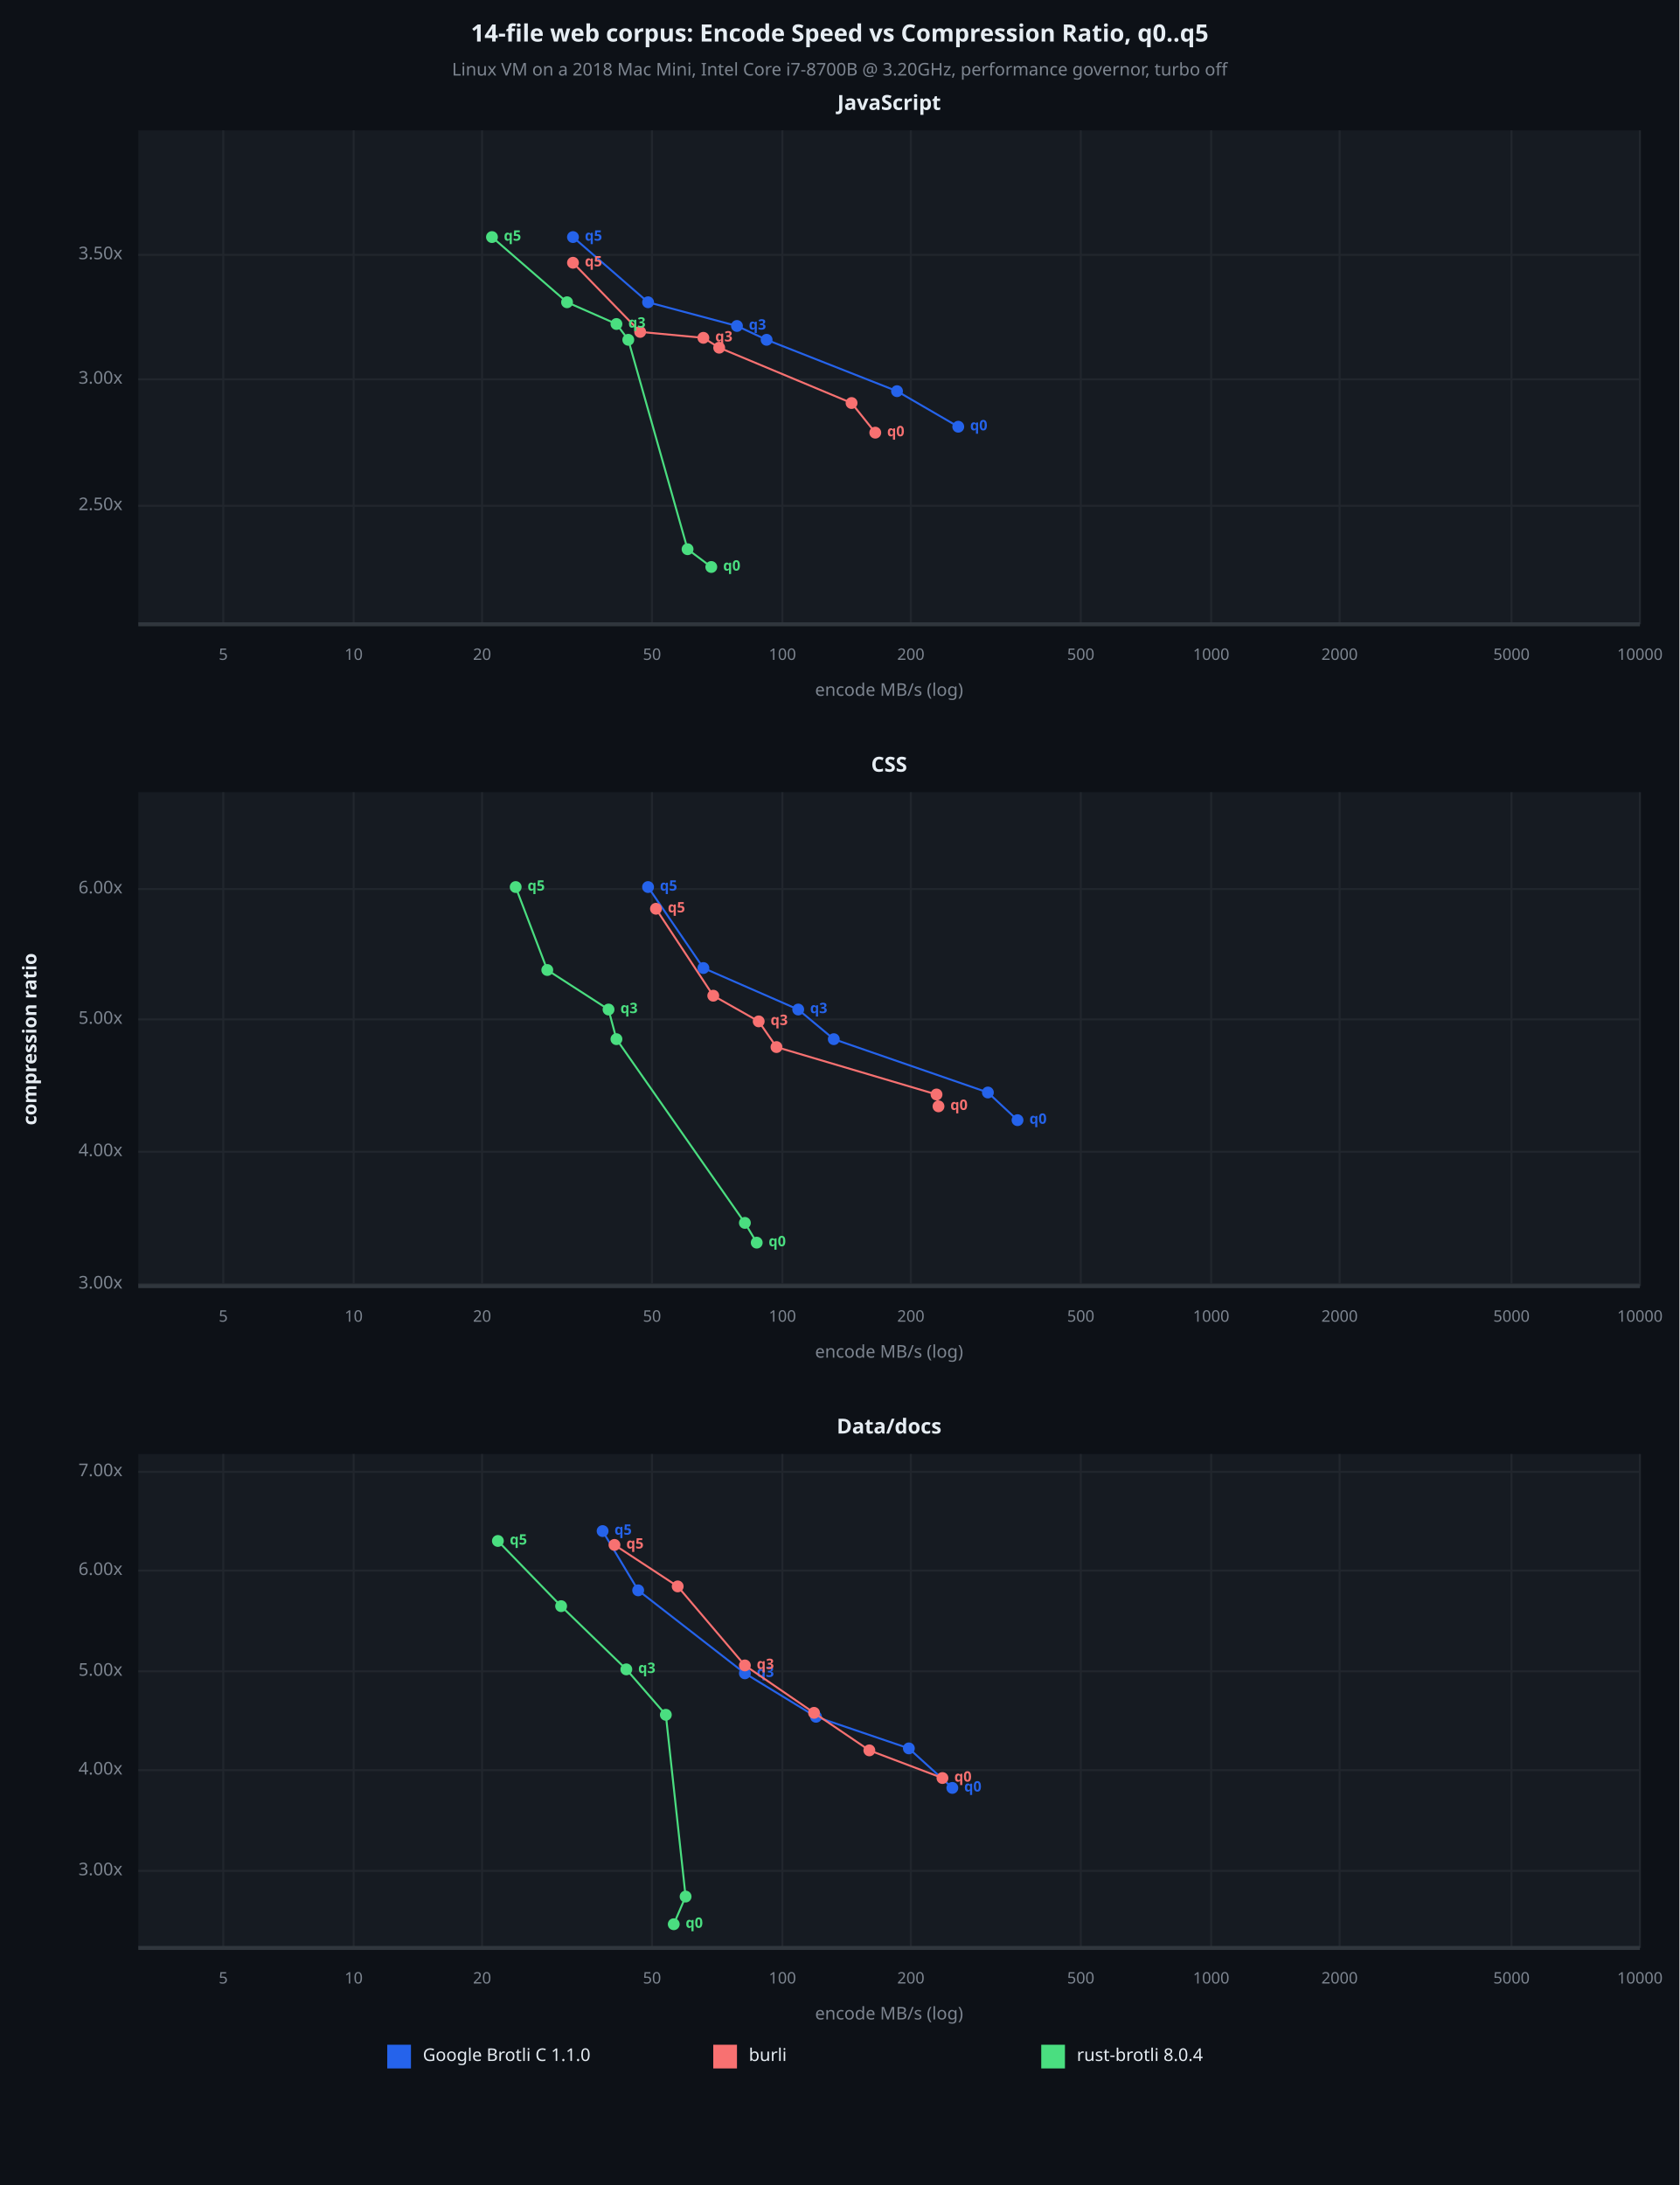
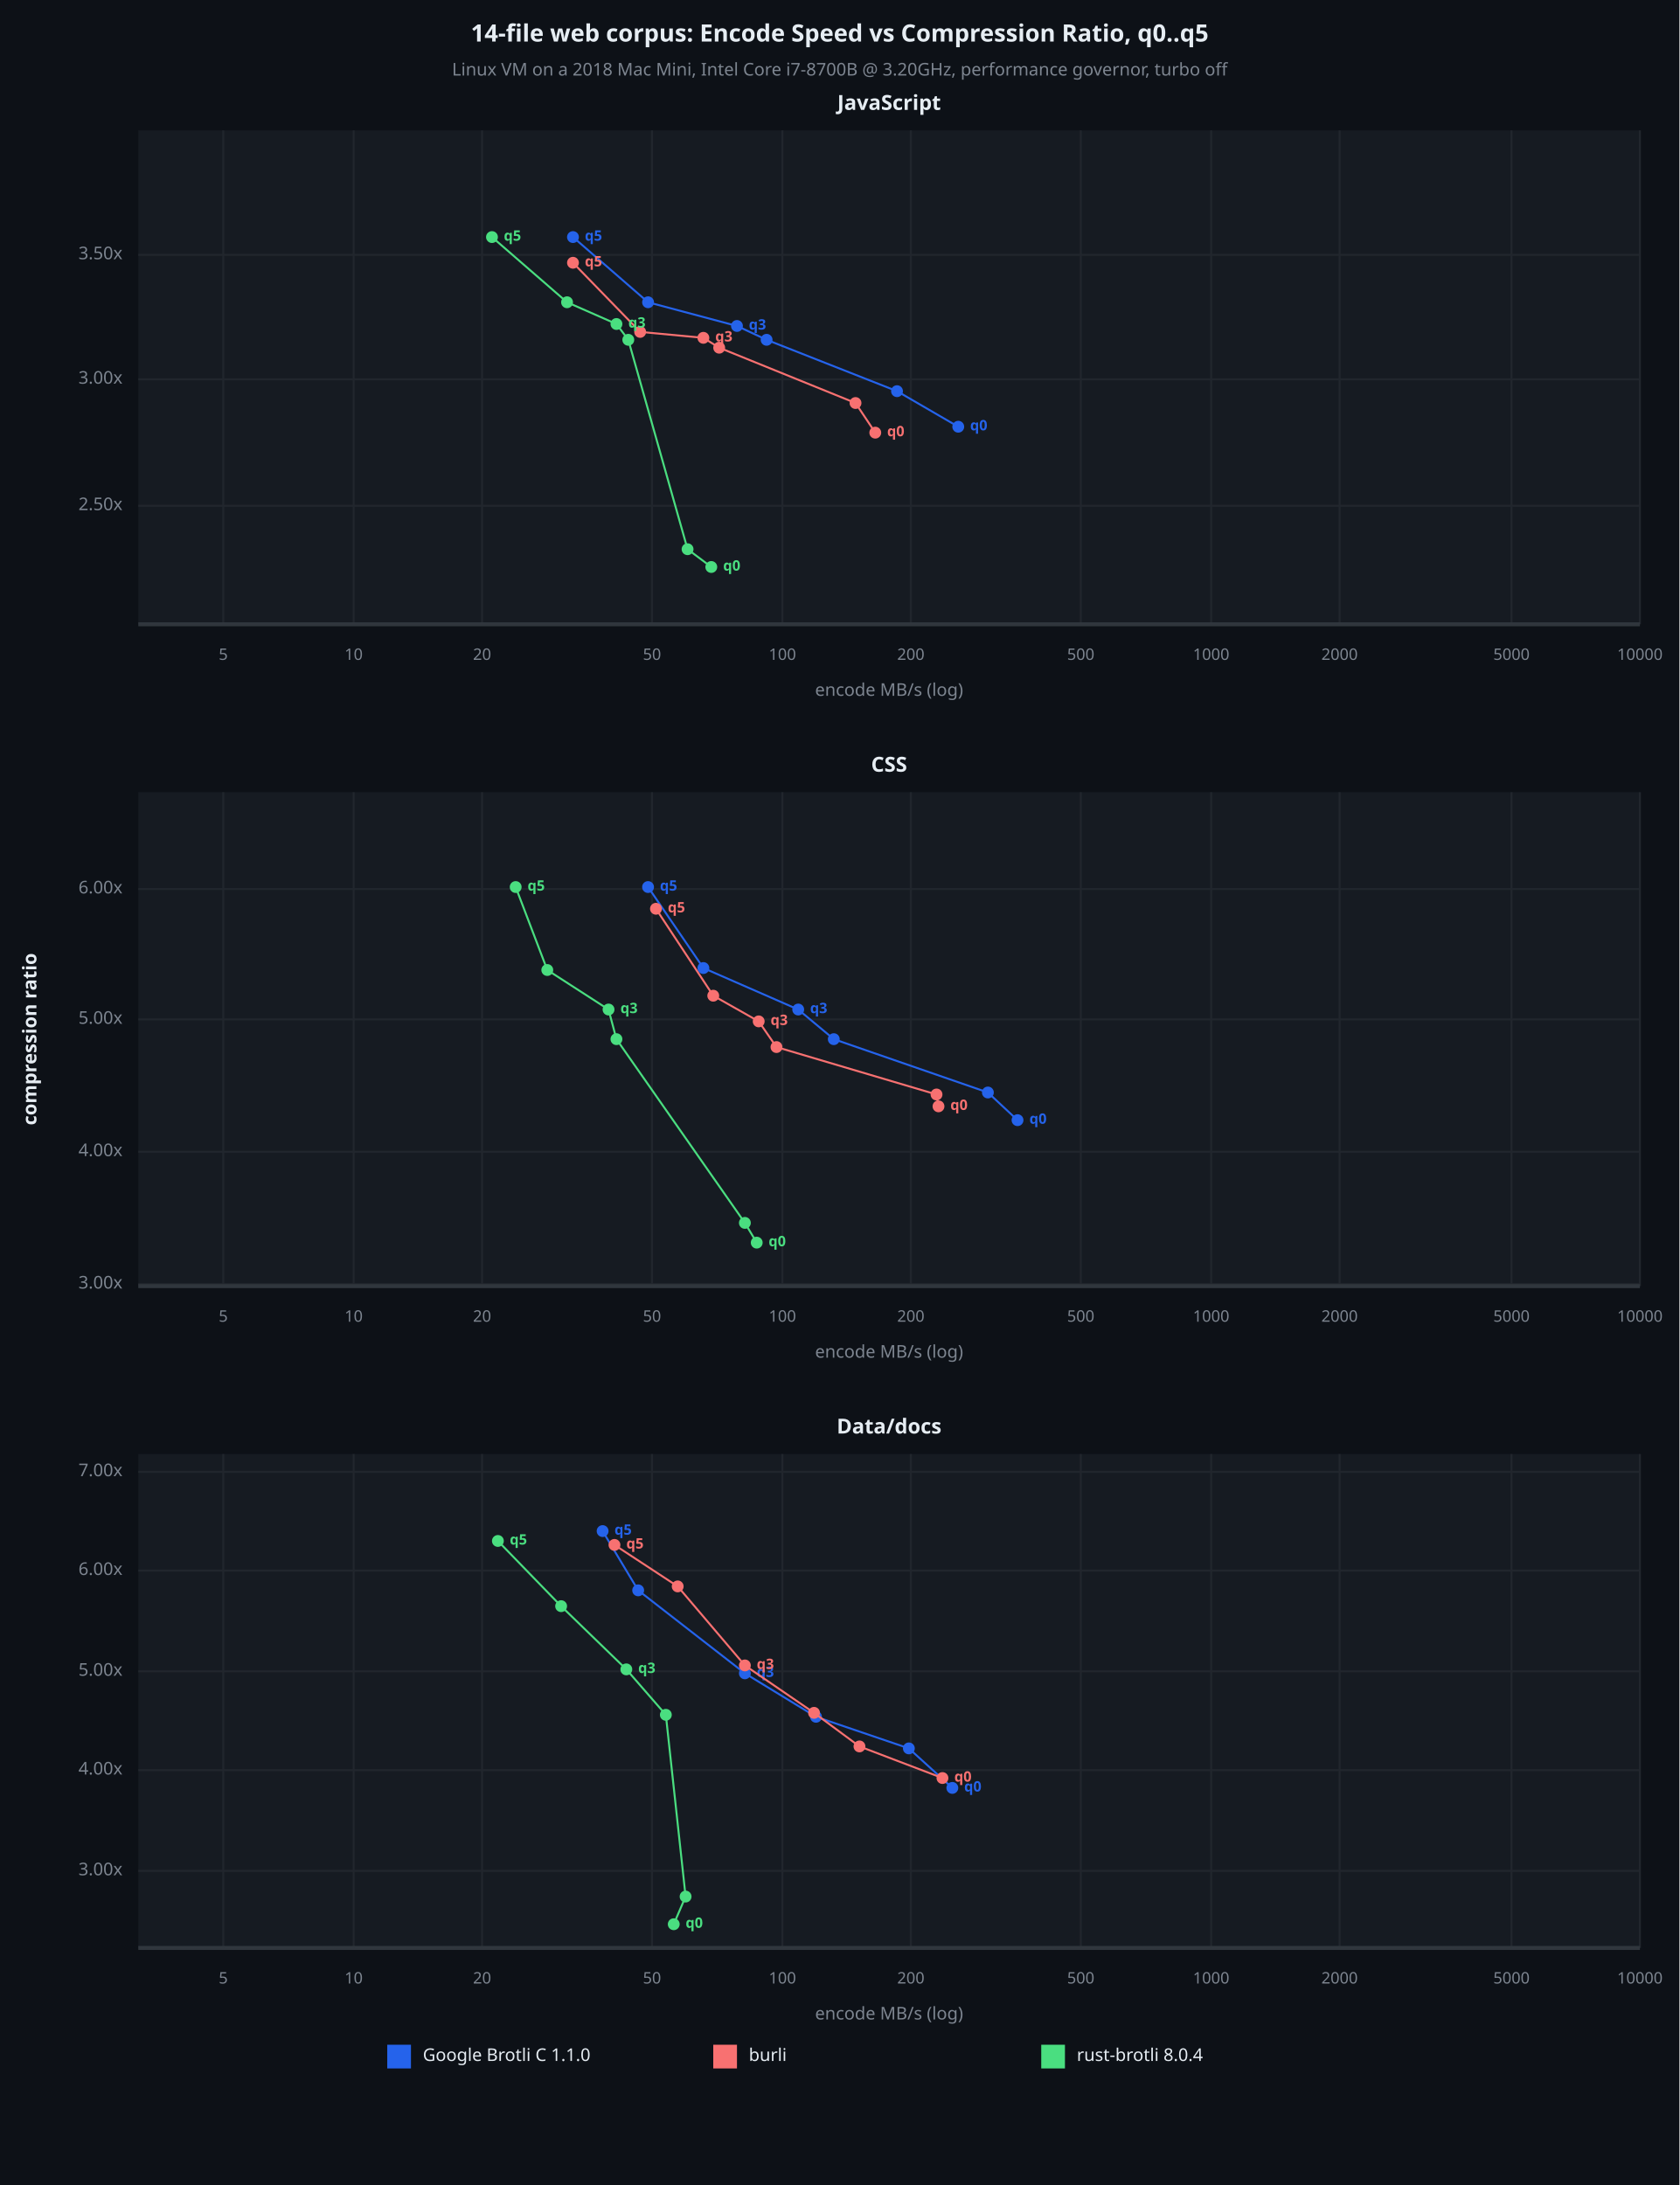
<svg xmlns="http://www.w3.org/2000/svg" viewBox="0 0 850 1106" font-family="system-ui, -apple-system, sans-serif">
  <rect x="0" y="0" width="850" height="1106" opacity="1" fill="#0D1117" stroke="none" />
  <text x="425" y="18" dy="0.5ex" text-anchor="middle" font-family="sans-serif" font-size="12.097" opacity="1" fill="#E6EDF3" font-weight="bold">
14-file web corpus: Encode Speed vs Compression Ratio, q0..q5
</text>
  <text x="425" y="36" dy="0.5ex" text-anchor="middle" font-family="sans-serif" font-size="8.871" opacity="1" fill="#7D8590">
Linux VM on a 2018 Mac Mini, Intel Core i7-8700B @ 3.20GHz, performance governor, turbo off
</text>
  <rect x="70" y="66" width="760" height="250" opacity="1" fill="#161B22" stroke="none" />
  <text x="450" y="53" dy="0.5ex" text-anchor="middle" font-family="sans-serif" font-size="10.484" opacity="1" fill="#E6EDF3" font-weight="bold">
JavaScript
</text>
  <polyline fill="none" opacity="1" stroke="#21262D" stroke-width="1" points="113,66 113,316 " />
  <text x="113" y="332" dy="0.5ex" text-anchor="middle" font-family="sans-serif" font-size="8.065" opacity="1" fill="#7D8590">
5
</text>
  <polyline fill="none" opacity="1" stroke="#21262D" stroke-width="1" points="179,66 179,316 " />
  <text x="179" y="332" dy="0.5ex" text-anchor="middle" font-family="sans-serif" font-size="8.065" opacity="1" fill="#7D8590">
10
</text>
  <polyline fill="none" opacity="1" stroke="#21262D" stroke-width="1" points="244,66 244,316 " />
  <text x="244" y="332" dy="0.5ex" text-anchor="middle" font-family="sans-serif" font-size="8.065" opacity="1" fill="#7D8590">
20
</text>
  <polyline fill="none" opacity="1" stroke="#21262D" stroke-width="1" points="330,66 330,316 " />
  <text x="330" y="332" dy="0.5ex" text-anchor="middle" font-family="sans-serif" font-size="8.065" opacity="1" fill="#7D8590">
50
</text>
  <polyline fill="none" opacity="1" stroke="#21262D" stroke-width="1" points="396,66 396,316 " />
  <text x="396" y="332" dy="0.5ex" text-anchor="middle" font-family="sans-serif" font-size="8.065" opacity="1" fill="#7D8590">
100
</text>
  <polyline fill="none" opacity="1" stroke="#21262D" stroke-width="1" points="461,66 461,316 " />
  <text x="461" y="332" dy="0.5ex" text-anchor="middle" font-family="sans-serif" font-size="8.065" opacity="1" fill="#7D8590">
200
</text>
  <polyline fill="none" opacity="1" stroke="#21262D" stroke-width="1" points="547,66 547,316 " />
  <text x="547" y="332" dy="0.5ex" text-anchor="middle" font-family="sans-serif" font-size="8.065" opacity="1" fill="#7D8590">
500
</text>
  <polyline fill="none" opacity="1" stroke="#21262D" stroke-width="1" points="613,66 613,316 " />
  <text x="613" y="332" dy="0.5ex" text-anchor="middle" font-family="sans-serif" font-size="8.065" opacity="1" fill="#7D8590">
1000
</text>
  <polyline fill="none" opacity="1" stroke="#21262D" stroke-width="1" points="678,66 678,316 " />
  <text x="678" y="332" dy="0.5ex" text-anchor="middle" font-family="sans-serif" font-size="8.065" opacity="1" fill="#7D8590">
2000
</text>
  <polyline fill="none" opacity="1" stroke="#21262D" stroke-width="1" points="765,66 765,316 " />
  <text x="765" y="332" dy="0.5ex" text-anchor="middle" font-family="sans-serif" font-size="8.065" opacity="1" fill="#7D8590">
5000
</text>
  <polyline fill="none" opacity="1" stroke="#21262D" stroke-width="1" points="830,66 830,316 " />
  <text x="830" y="332" dy="0.5ex" text-anchor="middle" font-family="sans-serif" font-size="8.065" opacity="1" fill="#7D8590">
10000
</text>
  <polyline fill="none" opacity="1" stroke="#21262D" stroke-width="1" points="70,256 830,256 " />
  <text x="62" y="256" dy="0.5ex" text-anchor="end" font-family="sans-serif" font-size="8.871" opacity="1" fill="#7D8590">
2.50x
</text>
  <polyline fill="none" opacity="1" stroke="#21262D" stroke-width="1" points="70,192 830,192 " />
  <text x="62" y="192" dy="0.5ex" text-anchor="end" font-family="sans-serif" font-size="8.871" opacity="1" fill="#7D8590">
3.00x
</text>
  <polyline fill="none" opacity="1" stroke="#21262D" stroke-width="1" points="70,129 830,129 " />
  <text x="62" y="129" dy="0.5ex" text-anchor="end" font-family="sans-serif" font-size="8.871" opacity="1" fill="#7D8590">
3.50x
</text>
  <polyline fill="none" opacity="1" stroke="#30363D" stroke-width="2" points="70,316 830,316 " />
  <polyline fill="none" opacity="1" stroke="#2563EB" stroke-width="1" points="485,216 454,198 388,172 373,165 328,153 290,120 " />
  <circle cx="485" cy="216" r="3" opacity="1" fill="#2563EB" stroke="none" stroke-width="1" />
  <text x="491" y="216" dy="0.5ex" text-anchor="start" font-family="sans-serif" font-size="7.258" opacity="1" fill="#2563EB" font-weight="bold">
q0
</text>
  <circle cx="454" cy="198" r="3" opacity="1" fill="#2563EB" stroke="none" stroke-width="1" />
  <circle cx="388" cy="172" r="3" opacity="1" fill="#2563EB" stroke="none" stroke-width="1" />
  <circle cx="373" cy="165" r="3" opacity="1" fill="#2563EB" stroke="none" stroke-width="1" />
  <text x="379" y="165" dy="0.5ex" text-anchor="start" font-family="sans-serif" font-size="7.258" opacity="1" fill="#2563EB" font-weight="bold">
q3
</text>
  <circle cx="328" cy="153" r="3" opacity="1" fill="#2563EB" stroke="none" stroke-width="1" />
  <circle cx="290" cy="120" r="3" opacity="1" fill="#2563EB" stroke="none" stroke-width="1" />
  <text x="296" y="120" dy="0.5ex" text-anchor="start" font-family="sans-serif" font-size="7.258" opacity="1" fill="#2563EB" font-weight="bold">
q5
</text>
-   <polyline fill="none" opacity="1" stroke="#F87171" stroke-width="1" points="443,219 431,204 364,176 356,171 324,168 290,133 " />
+   <polyline fill="none" opacity="1" stroke="#F87171" stroke-width="1" points="443,219 433,204 364,176 356,171 324,168 290,133 " />
  <circle cx="443" cy="219" r="3" opacity="1" fill="#F87171" stroke="none" stroke-width="1" />
  <text x="449" y="219" dy="0.5ex" text-anchor="start" font-family="sans-serif" font-size="7.258" opacity="1" fill="#F87171" font-weight="bold">
q0
</text>
-   <circle cx="431" cy="204" r="3" opacity="1" fill="#F87171" stroke="none" stroke-width="1" />
+   <circle cx="433" cy="204" r="3" opacity="1" fill="#F87171" stroke="none" stroke-width="1" />
  <circle cx="364" cy="176" r="3" opacity="1" fill="#F87171" stroke="none" stroke-width="1" />
  <circle cx="356" cy="171" r="3" opacity="1" fill="#F87171" stroke="none" stroke-width="1" />
  <text x="362" y="171" dy="0.5ex" text-anchor="start" font-family="sans-serif" font-size="7.258" opacity="1" fill="#F87171" font-weight="bold">
q3
</text>
  <circle cx="324" cy="168" r="3" opacity="1" fill="#F87171" stroke="none" stroke-width="1" />
  <circle cx="290" cy="133" r="3" opacity="1" fill="#F87171" stroke="none" stroke-width="1" />
  <text x="296" y="133" dy="0.5ex" text-anchor="start" font-family="sans-serif" font-size="7.258" opacity="1" fill="#F87171" font-weight="bold">
q5
</text>
  <polyline fill="none" opacity="1" stroke="#4ADE80" stroke-width="1" points="360,287 348,278 318,172 312,164 287,153 249,120 " />
  <circle cx="360" cy="287" r="3" opacity="1" fill="#4ADE80" stroke="none" stroke-width="1" />
  <text x="366" y="287" dy="0.5ex" text-anchor="start" font-family="sans-serif" font-size="7.258" opacity="1" fill="#4ADE80" font-weight="bold">
q0
</text>
  <circle cx="348" cy="278" r="3" opacity="1" fill="#4ADE80" stroke="none" stroke-width="1" />
  <circle cx="318" cy="172" r="3" opacity="1" fill="#4ADE80" stroke="none" stroke-width="1" />
  <circle cx="312" cy="164" r="3" opacity="1" fill="#4ADE80" stroke="none" stroke-width="1" />
  <text x="318" y="164" dy="0.5ex" text-anchor="start" font-family="sans-serif" font-size="7.258" opacity="1" fill="#4ADE80" font-weight="bold">
q3
</text>
  <circle cx="287" cy="153" r="3" opacity="1" fill="#4ADE80" stroke="none" stroke-width="1" />
  <circle cx="249" cy="120" r="3" opacity="1" fill="#4ADE80" stroke="none" stroke-width="1" />
  <text x="255" y="120" dy="0.5ex" text-anchor="start" font-family="sans-serif" font-size="7.258" opacity="1" fill="#4ADE80" font-weight="bold">
q5
</text>
  <text x="450" y="350" dy="0.5ex" text-anchor="middle" font-family="sans-serif" font-size="8.871" opacity="1" fill="#7D8590">
encode MB/s (log)
</text>
  <rect x="70" y="401" width="760" height="250" opacity="1" fill="#161B22" stroke="none" />
  <text x="450" y="388" dy="0.5ex" text-anchor="middle" font-family="sans-serif" font-size="10.484" opacity="1" fill="#E6EDF3" font-weight="bold">
CSS
</text>
  <polyline fill="none" opacity="1" stroke="#21262D" stroke-width="1" points="113,401 113,651 " />
  <text x="113" y="667" dy="0.5ex" text-anchor="middle" font-family="sans-serif" font-size="8.065" opacity="1" fill="#7D8590">
5
</text>
  <polyline fill="none" opacity="1" stroke="#21262D" stroke-width="1" points="179,401 179,651 " />
  <text x="179" y="667" dy="0.5ex" text-anchor="middle" font-family="sans-serif" font-size="8.065" opacity="1" fill="#7D8590">
10
</text>
  <polyline fill="none" opacity="1" stroke="#21262D" stroke-width="1" points="244,401 244,651 " />
  <text x="244" y="667" dy="0.5ex" text-anchor="middle" font-family="sans-serif" font-size="8.065" opacity="1" fill="#7D8590">
20
</text>
  <polyline fill="none" opacity="1" stroke="#21262D" stroke-width="1" points="330,401 330,651 " />
  <text x="330" y="667" dy="0.5ex" text-anchor="middle" font-family="sans-serif" font-size="8.065" opacity="1" fill="#7D8590">
50
</text>
  <polyline fill="none" opacity="1" stroke="#21262D" stroke-width="1" points="396,401 396,651 " />
  <text x="396" y="667" dy="0.5ex" text-anchor="middle" font-family="sans-serif" font-size="8.065" opacity="1" fill="#7D8590">
100
</text>
  <polyline fill="none" opacity="1" stroke="#21262D" stroke-width="1" points="461,401 461,651 " />
  <text x="461" y="667" dy="0.5ex" text-anchor="middle" font-family="sans-serif" font-size="8.065" opacity="1" fill="#7D8590">
200
</text>
  <polyline fill="none" opacity="1" stroke="#21262D" stroke-width="1" points="547,401 547,651 " />
  <text x="547" y="667" dy="0.5ex" text-anchor="middle" font-family="sans-serif" font-size="8.065" opacity="1" fill="#7D8590">
500
</text>
  <polyline fill="none" opacity="1" stroke="#21262D" stroke-width="1" points="613,401 613,651 " />
  <text x="613" y="667" dy="0.5ex" text-anchor="middle" font-family="sans-serif" font-size="8.065" opacity="1" fill="#7D8590">
1000
</text>
  <polyline fill="none" opacity="1" stroke="#21262D" stroke-width="1" points="678,401 678,651 " />
  <text x="678" y="667" dy="0.5ex" text-anchor="middle" font-family="sans-serif" font-size="8.065" opacity="1" fill="#7D8590">
2000
</text>
  <polyline fill="none" opacity="1" stroke="#21262D" stroke-width="1" points="765,401 765,651 " />
  <text x="765" y="667" dy="0.5ex" text-anchor="middle" font-family="sans-serif" font-size="8.065" opacity="1" fill="#7D8590">
5000
</text>
  <polyline fill="none" opacity="1" stroke="#21262D" stroke-width="1" points="830,401 830,651 " />
  <text x="830" y="667" dy="0.5ex" text-anchor="middle" font-family="sans-serif" font-size="8.065" opacity="1" fill="#7D8590">
10000
</text>
  <polyline fill="none" opacity="1" stroke="#21262D" stroke-width="1" points="70,650 830,650 " />
  <text x="62" y="650" dy="0.5ex" text-anchor="end" font-family="sans-serif" font-size="8.871" opacity="1" fill="#7D8590">
3.00x
</text>
  <polyline fill="none" opacity="1" stroke="#21262D" stroke-width="1" points="70,583 830,583 " />
  <text x="62" y="583" dy="0.5ex" text-anchor="end" font-family="sans-serif" font-size="8.871" opacity="1" fill="#7D8590">
4.00x
</text>
  <polyline fill="none" opacity="1" stroke="#21262D" stroke-width="1" points="70,516 830,516 " />
  <text x="62" y="516" dy="0.5ex" text-anchor="end" font-family="sans-serif" font-size="8.871" opacity="1" fill="#7D8590">
5.00x
</text>
  <polyline fill="none" opacity="1" stroke="#21262D" stroke-width="1" points="70,450 830,450 " />
  <text x="62" y="450" dy="0.5ex" text-anchor="end" font-family="sans-serif" font-size="8.871" opacity="1" fill="#7D8590">
6.00x
</text>
  <polyline fill="none" opacity="1" stroke="#30363D" stroke-width="2" points="70,651 830,651 " />
  <polyline fill="none" opacity="1" stroke="#2563EB" stroke-width="1" points="515,567 500,553 422,526 404,511 356,490 328,449 " />
  <circle cx="515" cy="567" r="3" opacity="1" fill="#2563EB" stroke="none" stroke-width="1" />
  <text x="521" y="567" dy="0.5ex" text-anchor="start" font-family="sans-serif" font-size="7.258" opacity="1" fill="#2563EB" font-weight="bold">
q0
</text>
  <circle cx="500" cy="553" r="3" opacity="1" fill="#2563EB" stroke="none" stroke-width="1" />
  <circle cx="422" cy="526" r="3" opacity="1" fill="#2563EB" stroke="none" stroke-width="1" />
  <circle cx="404" cy="511" r="3" opacity="1" fill="#2563EB" stroke="none" stroke-width="1" />
  <text x="410" y="511" dy="0.5ex" text-anchor="start" font-family="sans-serif" font-size="7.258" opacity="1" fill="#2563EB" font-weight="bold">
q3
</text>
  <circle cx="356" cy="490" r="3" opacity="1" fill="#2563EB" stroke="none" stroke-width="1" />
  <circle cx="328" cy="449" r="3" opacity="1" fill="#2563EB" stroke="none" stroke-width="1" />
  <text x="334" y="449" dy="0.5ex" text-anchor="start" font-family="sans-serif" font-size="7.258" opacity="1" fill="#2563EB" font-weight="bold">
q5
</text>
  <polyline fill="none" opacity="1" stroke="#F87171" stroke-width="1" points="475,560 474,554 393,530 384,517 361,504 332,460 " />
  <circle cx="475" cy="560" r="3" opacity="1" fill="#F87171" stroke="none" stroke-width="1" />
  <text x="481" y="560" dy="0.5ex" text-anchor="start" font-family="sans-serif" font-size="7.258" opacity="1" fill="#F87171" font-weight="bold">
q0
</text>
  <circle cx="474" cy="554" r="3" opacity="1" fill="#F87171" stroke="none" stroke-width="1" />
  <circle cx="393" cy="530" r="3" opacity="1" fill="#F87171" stroke="none" stroke-width="1" />
  <circle cx="384" cy="517" r="3" opacity="1" fill="#F87171" stroke="none" stroke-width="1" />
  <text x="390" y="517" dy="0.5ex" text-anchor="start" font-family="sans-serif" font-size="7.258" opacity="1" fill="#F87171" font-weight="bold">
q3
</text>
  <circle cx="361" cy="504" r="3" opacity="1" fill="#F87171" stroke="none" stroke-width="1" />
  <circle cx="332" cy="460" r="3" opacity="1" fill="#F87171" stroke="none" stroke-width="1" />
  <text x="338" y="460" dy="0.5ex" text-anchor="start" font-family="sans-serif" font-size="7.258" opacity="1" fill="#F87171" font-weight="bold">
q5
</text>
  <polyline fill="none" opacity="1" stroke="#4ADE80" stroke-width="1" points="383,629 377,619 312,526 308,511 277,491 261,449 " />
  <circle cx="383" cy="629" r="3" opacity="1" fill="#4ADE80" stroke="none" stroke-width="1" />
  <text x="389" y="629" dy="0.5ex" text-anchor="start" font-family="sans-serif" font-size="7.258" opacity="1" fill="#4ADE80" font-weight="bold">
q0
</text>
  <circle cx="377" cy="619" r="3" opacity="1" fill="#4ADE80" stroke="none" stroke-width="1" />
  <circle cx="312" cy="526" r="3" opacity="1" fill="#4ADE80" stroke="none" stroke-width="1" />
  <circle cx="308" cy="511" r="3" opacity="1" fill="#4ADE80" stroke="none" stroke-width="1" />
  <text x="314" y="511" dy="0.5ex" text-anchor="start" font-family="sans-serif" font-size="7.258" opacity="1" fill="#4ADE80" font-weight="bold">
q3
</text>
  <circle cx="277" cy="491" r="3" opacity="1" fill="#4ADE80" stroke="none" stroke-width="1" />
  <circle cx="261" cy="449" r="3" opacity="1" fill="#4ADE80" stroke="none" stroke-width="1" />
  <text x="267" y="449" dy="0.5ex" text-anchor="start" font-family="sans-serif" font-size="7.258" opacity="1" fill="#4ADE80" font-weight="bold">
q5
</text>
  <text x="450" y="685" dy="0.5ex" text-anchor="middle" font-family="sans-serif" font-size="8.871" opacity="1" fill="#7D8590">
encode MB/s (log)
</text>
  <rect x="70" y="736" width="760" height="250" opacity="1" fill="#161B22" stroke="none" />
  <text x="450" y="723" dy="0.5ex" text-anchor="middle" font-family="sans-serif" font-size="10.484" opacity="1" fill="#E6EDF3" font-weight="bold">
Data/docs
</text>
  <polyline fill="none" opacity="1" stroke="#21262D" stroke-width="1" points="113,736 113,986 " />
  <text x="113" y="1002" dy="0.5ex" text-anchor="middle" font-family="sans-serif" font-size="8.065" opacity="1" fill="#7D8590">
5
</text>
  <polyline fill="none" opacity="1" stroke="#21262D" stroke-width="1" points="179,736 179,986 " />
  <text x="179" y="1002" dy="0.5ex" text-anchor="middle" font-family="sans-serif" font-size="8.065" opacity="1" fill="#7D8590">
10
</text>
  <polyline fill="none" opacity="1" stroke="#21262D" stroke-width="1" points="244,736 244,986 " />
  <text x="244" y="1002" dy="0.5ex" text-anchor="middle" font-family="sans-serif" font-size="8.065" opacity="1" fill="#7D8590">
20
</text>
  <polyline fill="none" opacity="1" stroke="#21262D" stroke-width="1" points="330,736 330,986 " />
  <text x="330" y="1002" dy="0.5ex" text-anchor="middle" font-family="sans-serif" font-size="8.065" opacity="1" fill="#7D8590">
50
</text>
  <polyline fill="none" opacity="1" stroke="#21262D" stroke-width="1" points="396,736 396,986 " />
  <text x="396" y="1002" dy="0.5ex" text-anchor="middle" font-family="sans-serif" font-size="8.065" opacity="1" fill="#7D8590">
100
</text>
  <polyline fill="none" opacity="1" stroke="#21262D" stroke-width="1" points="461,736 461,986 " />
  <text x="461" y="1002" dy="0.5ex" text-anchor="middle" font-family="sans-serif" font-size="8.065" opacity="1" fill="#7D8590">
200
</text>
  <polyline fill="none" opacity="1" stroke="#21262D" stroke-width="1" points="547,736 547,986 " />
  <text x="547" y="1002" dy="0.5ex" text-anchor="middle" font-family="sans-serif" font-size="8.065" opacity="1" fill="#7D8590">
500
</text>
  <polyline fill="none" opacity="1" stroke="#21262D" stroke-width="1" points="613,736 613,986 " />
  <text x="613" y="1002" dy="0.5ex" text-anchor="middle" font-family="sans-serif" font-size="8.065" opacity="1" fill="#7D8590">
1000
</text>
  <polyline fill="none" opacity="1" stroke="#21262D" stroke-width="1" points="678,736 678,986 " />
  <text x="678" y="1002" dy="0.5ex" text-anchor="middle" font-family="sans-serif" font-size="8.065" opacity="1" fill="#7D8590">
2000
</text>
  <polyline fill="none" opacity="1" stroke="#21262D" stroke-width="1" points="765,736 765,986 " />
  <text x="765" y="1002" dy="0.5ex" text-anchor="middle" font-family="sans-serif" font-size="8.065" opacity="1" fill="#7D8590">
5000
</text>
  <polyline fill="none" opacity="1" stroke="#21262D" stroke-width="1" points="830,736 830,986 " />
  <text x="830" y="1002" dy="0.5ex" text-anchor="middle" font-family="sans-serif" font-size="8.065" opacity="1" fill="#7D8590">
10000
</text>
  <polyline fill="none" opacity="1" stroke="#21262D" stroke-width="1" points="70,947 830,947 " />
  <text x="62" y="947" dy="0.5ex" text-anchor="end" font-family="sans-serif" font-size="8.871" opacity="1" fill="#7D8590">
3.00x
</text>
  <polyline fill="none" opacity="1" stroke="#21262D" stroke-width="1" points="70,896 830,896 " />
  <text x="62" y="896" dy="0.5ex" text-anchor="end" font-family="sans-serif" font-size="8.871" opacity="1" fill="#7D8590">
4.00x
</text>
  <polyline fill="none" opacity="1" stroke="#21262D" stroke-width="1" points="70,846 830,846 " />
  <text x="62" y="846" dy="0.5ex" text-anchor="end" font-family="sans-serif" font-size="8.871" opacity="1" fill="#7D8590">
5.00x
</text>
  <polyline fill="none" opacity="1" stroke="#21262D" stroke-width="1" points="70,795 830,795 " />
  <text x="62" y="795" dy="0.5ex" text-anchor="end" font-family="sans-serif" font-size="8.871" opacity="1" fill="#7D8590">
6.00x
</text>
  <polyline fill="none" opacity="1" stroke="#21262D" stroke-width="1" points="70,745 830,745 " />
  <text x="62" y="745" dy="0.5ex" text-anchor="end" font-family="sans-serif" font-size="8.871" opacity="1" fill="#7D8590">
7.00x
</text>
  <polyline fill="none" opacity="1" stroke="#30363D" stroke-width="2" points="70,986 830,986 " />
  <polyline fill="none" opacity="1" stroke="#2563EB" stroke-width="1" points="482,905 460,885 413,869 377,847 323,805 305,775 " />
  <circle cx="482" cy="905" r="3" opacity="1" fill="#2563EB" stroke="none" stroke-width="1" />
  <text x="488" y="905" dy="0.5ex" text-anchor="start" font-family="sans-serif" font-size="7.258" opacity="1" fill="#2563EB" font-weight="bold">
q0
</text>
  <circle cx="460" cy="885" r="3" opacity="1" fill="#2563EB" stroke="none" stroke-width="1" />
  <circle cx="413" cy="869" r="3" opacity="1" fill="#2563EB" stroke="none" stroke-width="1" />
  <circle cx="377" cy="847" r="3" opacity="1" fill="#2563EB" stroke="none" stroke-width="1" />
  <text x="383" y="847" dy="0.5ex" text-anchor="start" font-family="sans-serif" font-size="7.258" opacity="1" fill="#2563EB" font-weight="bold">
q3
</text>
  <circle cx="323" cy="805" r="3" opacity="1" fill="#2563EB" stroke="none" stroke-width="1" />
  <circle cx="305" cy="775" r="3" opacity="1" fill="#2563EB" stroke="none" stroke-width="1" />
  <text x="311" y="775" dy="0.5ex" text-anchor="start" font-family="sans-serif" font-size="7.258" opacity="1" fill="#2563EB" font-weight="bold">
q5
</text>
-   <polyline fill="none" opacity="1" stroke="#F87171" stroke-width="1" points="477,900 440,886 412,867 377,843 343,803 311,782 " />
+   <polyline fill="none" opacity="1" stroke="#F87171" stroke-width="1" points="477,900 435,884 412,867 377,843 343,803 311,782 " />
  <circle cx="477" cy="900" r="3" opacity="1" fill="#F87171" stroke="none" stroke-width="1" />
  <text x="483" y="900" dy="0.5ex" text-anchor="start" font-family="sans-serif" font-size="7.258" opacity="1" fill="#F87171" font-weight="bold">
q0
</text>
-   <circle cx="440" cy="886" r="3" opacity="1" fill="#F87171" stroke="none" stroke-width="1" />
+   <circle cx="435" cy="884" r="3" opacity="1" fill="#F87171" stroke="none" stroke-width="1" />
  <circle cx="412" cy="867" r="3" opacity="1" fill="#F87171" stroke="none" stroke-width="1" />
  <circle cx="377" cy="843" r="3" opacity="1" fill="#F87171" stroke="none" stroke-width="1" />
  <text x="383" y="843" dy="0.5ex" text-anchor="start" font-family="sans-serif" font-size="7.258" opacity="1" fill="#F87171" font-weight="bold">
q3
</text>
  <circle cx="343" cy="803" r="3" opacity="1" fill="#F87171" stroke="none" stroke-width="1" />
  <circle cx="311" cy="782" r="3" opacity="1" fill="#F87171" stroke="none" stroke-width="1" />
  <text x="317" y="782" dy="0.5ex" text-anchor="start" font-family="sans-serif" font-size="7.258" opacity="1" fill="#F87171" font-weight="bold">
q5
</text>
  <polyline fill="none" opacity="1" stroke="#4ADE80" stroke-width="1" points="341,974 347,960 337,868 317,845 284,813 252,780 " />
  <circle cx="341" cy="974" r="3" opacity="1" fill="#4ADE80" stroke="none" stroke-width="1" />
  <text x="347" y="974" dy="0.5ex" text-anchor="start" font-family="sans-serif" font-size="7.258" opacity="1" fill="#4ADE80" font-weight="bold">
q0
</text>
  <circle cx="347" cy="960" r="3" opacity="1" fill="#4ADE80" stroke="none" stroke-width="1" />
  <circle cx="337" cy="868" r="3" opacity="1" fill="#4ADE80" stroke="none" stroke-width="1" />
  <circle cx="317" cy="845" r="3" opacity="1" fill="#4ADE80" stroke="none" stroke-width="1" />
  <text x="323" y="845" dy="0.5ex" text-anchor="start" font-family="sans-serif" font-size="7.258" opacity="1" fill="#4ADE80" font-weight="bold">
q3
</text>
  <circle cx="284" cy="813" r="3" opacity="1" fill="#4ADE80" stroke="none" stroke-width="1" />
  <circle cx="252" cy="780" r="3" opacity="1" fill="#4ADE80" stroke="none" stroke-width="1" />
  <text x="258" y="780" dy="0.5ex" text-anchor="start" font-family="sans-serif" font-size="7.258" opacity="1" fill="#4ADE80" font-weight="bold">
q5
</text>
  <text x="450" y="1020" dy="0.5ex" text-anchor="middle" font-family="sans-serif" font-size="8.871" opacity="1" fill="#7D8590">
encode MB/s (log)
</text>
  <text x="16" y="526" dy="0.5ex" text-anchor="middle" font-family="sans-serif" font-size="9.677" opacity="1" fill="#E6EDF3" font-weight="bold" transform="rotate(270, 16, 526)">
compression ratio
</text>
  <rect x="196" y="1035" width="12" height="12" opacity="1" fill="#2563EB" stroke="none" />
  <text x="214" y="1041" dy="0.5ex" text-anchor="start" font-family="sans-serif" font-size="8.871" opacity="1" fill="#E6EDF3">
Google Brotli C 1.1.0
</text>
  <rect x="361" y="1035" width="12" height="12" opacity="1" fill="#F87171" stroke="none" />
  <text x="379" y="1041" dy="0.5ex" text-anchor="start" font-family="sans-serif" font-size="8.871" opacity="1" fill="#E6EDF3">
burli
</text>
  <rect x="527" y="1035" width="12" height="12" opacity="1" fill="#4ADE80" stroke="none" />
  <text x="545" y="1041" dy="0.5ex" text-anchor="start" font-family="sans-serif" font-size="8.871" opacity="1" fill="#E6EDF3">
rust-brotli 8.0.4
</text>
</svg>
